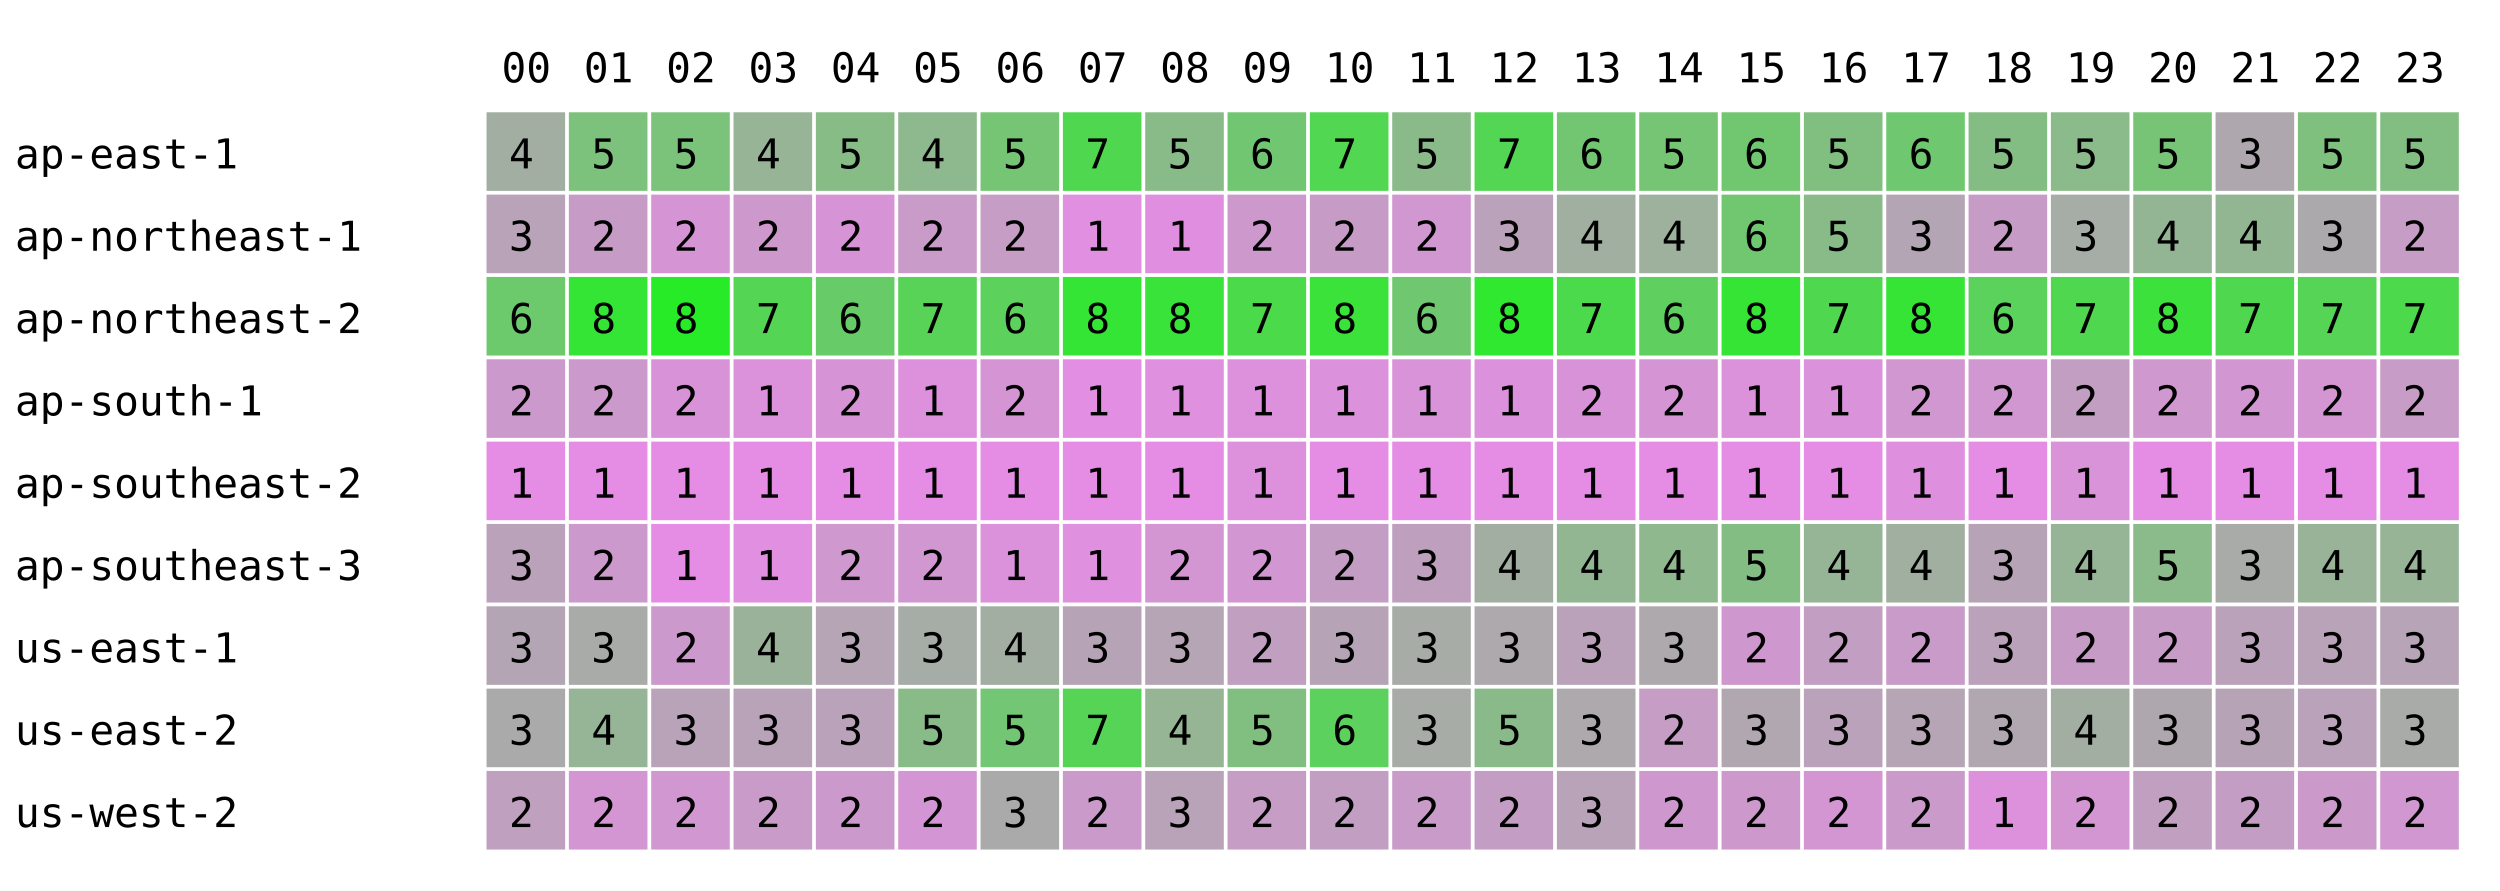
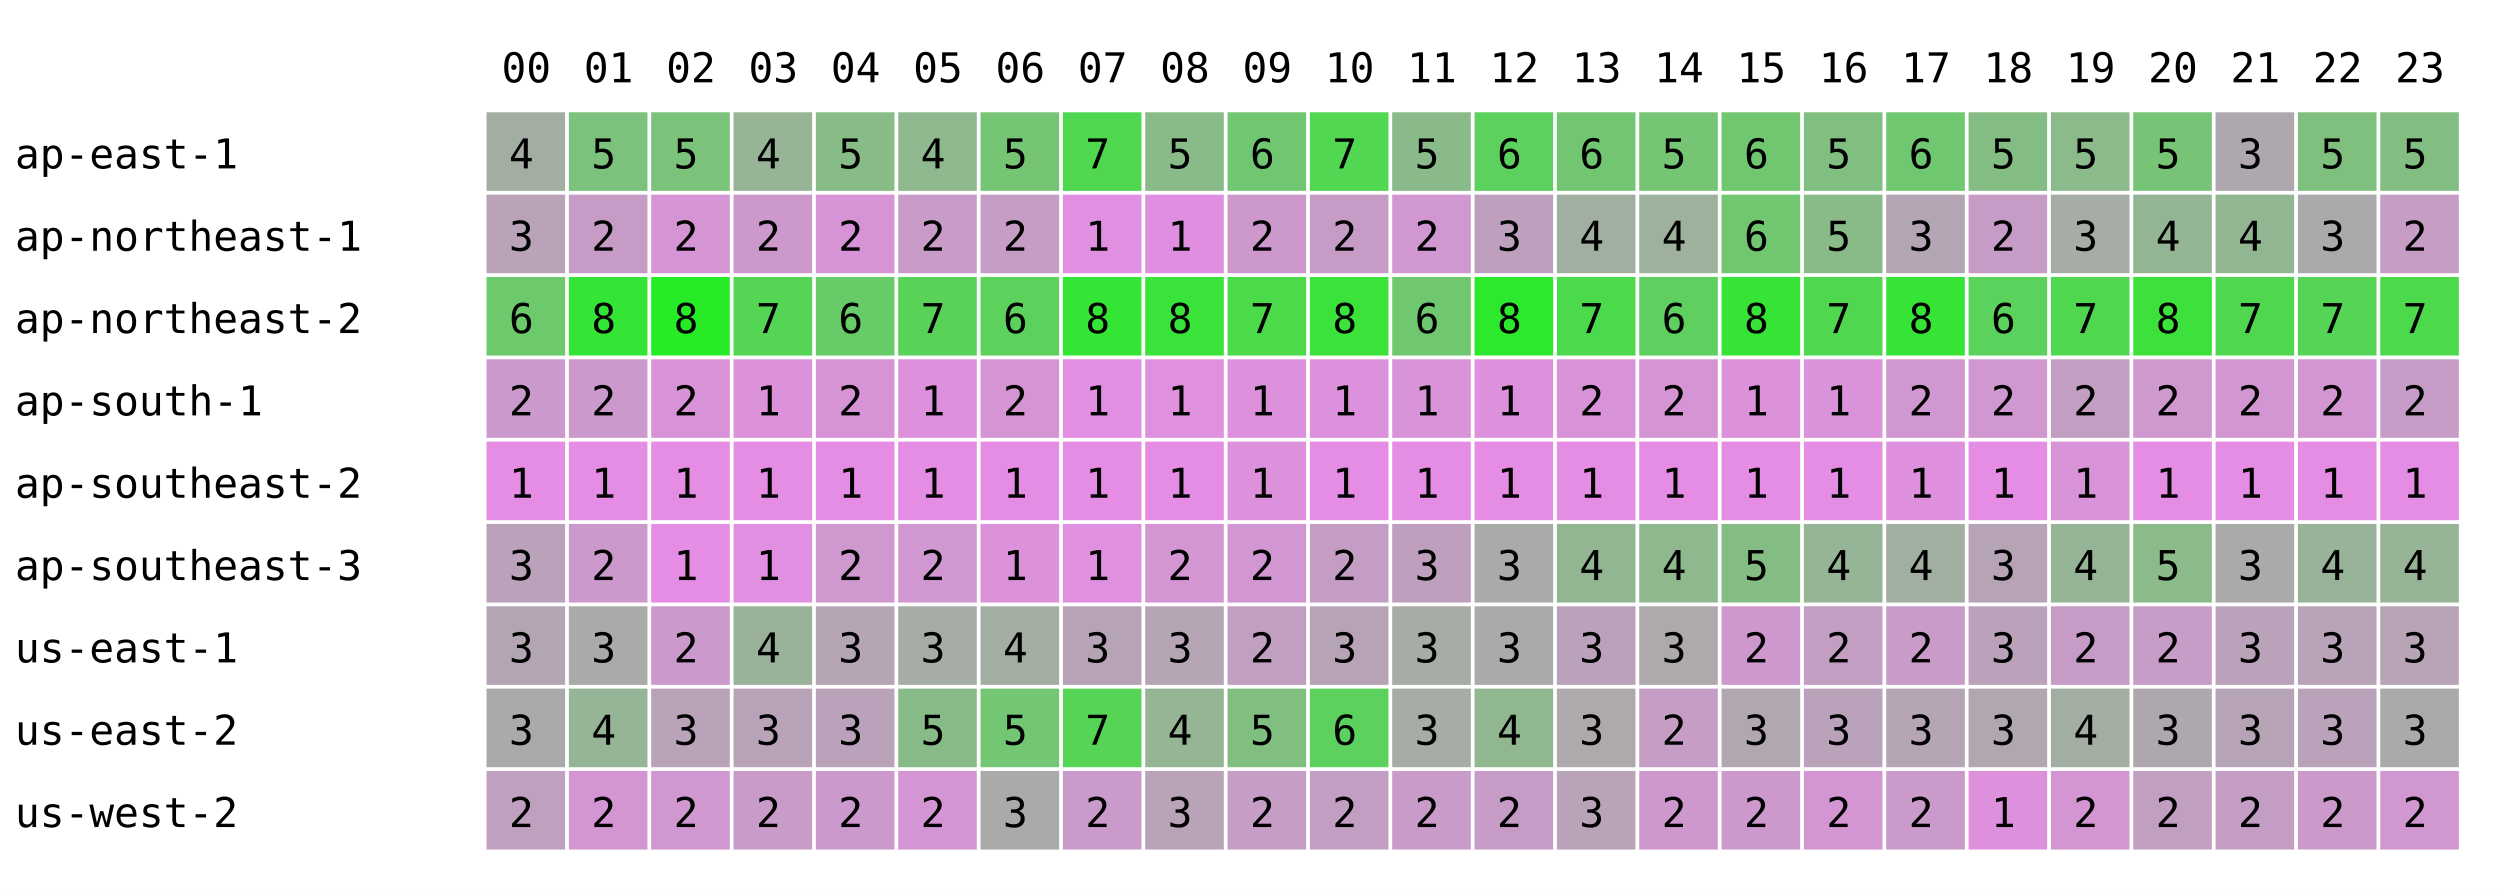
<svg xmlns="http://www.w3.org/2000/svg" width="668" height="238" font-family="monospace" font-size="11">
  <rect width="668" height="238" fill="white" />
  <text x="134" y="22">00</text>
  <text x="156" y="22">01</text>
  <text x="178" y="22">02</text>
  <text x="200" y="22">03</text>
  <text x="222" y="22">04</text>
  <text x="244" y="22">05</text>
  <text x="266" y="22">06</text>
  <text x="288" y="22">07</text>
  <text x="310" y="22">08</text>
  <text x="332" y="22">09</text>
  <text x="354" y="22">10</text>
  <text x="376" y="22">11</text>
  <text x="398" y="22">12</text>
  <text x="420" y="22">13</text>
  <text x="442" y="22">14</text>
  <text x="464" y="22">15</text>
  <text x="486" y="22">16</text>
  <text x="508" y="22">17</text>
  <text x="530" y="22">18</text>
  <text x="552" y="22">19</text>
  <text x="574" y="22">20</text>
  <text x="596" y="22">21</text>
  <text x="618" y="22">22</text>
  <text x="640" y="22">23</text>
  <text x="4" y="45">ap-east-1</text>
  <rect x="130" y="30" width="21" height="21" fill="rgb(163,174,163)" />
  <text x="136" y="45">4</text>
  <rect x="152" y="30" width="21" height="21" fill="rgb(124,193,124)" />
  <text x="158" y="45">5</text>
  <rect x="174" y="30" width="21" height="21" fill="rgb(123,194,123)" />
  <text x="180" y="45">5</text>
  <rect x="196" y="30" width="21" height="21" fill="rgb(151,180,151)" />
  <text x="202" y="45">4</text>
  <rect x="218" y="30" width="21" height="21" fill="rgb(135,188,135)" />
  <text x="224" y="45">5</text>
  <rect x="240" y="30" width="21" height="21" fill="rgb(142,184,142)" />
  <text x="246" y="45">4</text>
  <rect x="262" y="30" width="21" height="21" fill="rgb(117,197,117)" />
  <text x="268" y="45">5</text>
  <rect x="284" y="30" width="21" height="21" fill="rgb(79,216,79)" />
  <text x="290" y="45">7</text>
  <rect x="306" y="30" width="21" height="21" fill="rgb(137,187,137)" />
  <text x="312" y="45">5</text>
  <rect x="328" y="30" width="21" height="21" fill="rgb(113,199,113)" />
  <text x="334" y="45">6</text>
  <rect x="350" y="30" width="21" height="21" fill="rgb(81,215,81)" />
  <text x="356" y="45">7</text>
  <rect x="372" y="30" width="21" height="21" fill="rgb(138,186,138)" />
  <text x="378" y="45">5</text>
-   <rect x="394" y="30" width="21" height="21" fill="rgb(83,214,83)" />
-   <text x="400" y="45">7</text>
+   <rect x="394" y="30" width="21" height="21" fill="rgb(93,209,93)" />
+   <text x="400" y="45">6</text>
  <rect x="416" y="30" width="21" height="21" fill="rgb(114,198,114)" />
  <text x="422" y="45">6</text>
  <rect x="438" y="30" width="21" height="21" fill="rgb(117,197,117)" />
  <text x="444" y="45">5</text>
  <rect x="460" y="30" width="21" height="21" fill="rgb(112,199,112)" />
  <text x="466" y="45">6</text>
  <rect x="482" y="30" width="21" height="21" fill="rgb(128,191,128)" />
  <text x="488" y="45">5</text>
  <rect x="504" y="30" width="21" height="21" fill="rgb(111,200,111)" />
  <text x="510" y="45">6</text>
  <rect x="526" y="30" width="21" height="21" fill="rgb(132,189,132)" />
  <text x="532" y="45">5</text>
  <rect x="548" y="30" width="21" height="21" fill="rgb(139,186,139)" />
  <text x="554" y="45">5</text>
  <rect x="570" y="30" width="21" height="21" fill="rgb(119,196,119)" />
  <text x="576" y="45">5</text>
  <rect x="592" y="30" width="21" height="21" fill="rgb(174,168,174)" />
  <text x="598" y="45">3</text>
  <rect x="614" y="30" width="21" height="21" fill="rgb(127,192,127)" />
  <text x="620" y="45">5</text>
  <rect x="636" y="30" width="21" height="21" fill="rgb(130,190,130)" />
  <text x="642" y="45">5</text>
  <text x="4" y="67">ap-northeast-1</text>
  <rect x="130" y="52" width="21" height="21" fill="rgb(184,163,184)" />
  <text x="136" y="67">3</text>
  <rect x="152" y="52" width="21" height="21" fill="rgb(198,156,198)" />
  <text x="158" y="67">2</text>
  <rect x="174" y="52" width="21" height="21" fill="rgb(213,149,213)" />
  <text x="180" y="67">2</text>
  <rect x="196" y="52" width="21" height="21" fill="rgb(205,153,205)" />
  <text x="202" y="67">2</text>
  <rect x="218" y="52" width="21" height="21" fill="rgb(214,148,214)" />
  <text x="224" y="67">2</text>
  <rect x="240" y="52" width="21" height="21" fill="rgb(201,155,201)" />
  <text x="246" y="67">2</text>
  <rect x="262" y="52" width="21" height="21" fill="rgb(197,157,197)" />
  <text x="268" y="67">2</text>
  <rect x="284" y="52" width="21" height="21" fill="rgb(225,143,225)" />
  <text x="290" y="67">1</text>
  <rect x="306" y="52" width="21" height="21" fill="rgb(224,143,224)" />
  <text x="312" y="67">1</text>
  <rect x="328" y="52" width="21" height="21" fill="rgb(205,153,205)" />
  <text x="334" y="67">2</text>
  <rect x="350" y="52" width="21" height="21" fill="rgb(198,156,198)" />
  <text x="356" y="67">2</text>
  <rect x="372" y="52" width="21" height="21" fill="rgb(208,151,208)" />
  <text x="378" y="67">2</text>
-   <rect x="394" y="52" width="21" height="21" fill="rgb(187,162,187)" />
+   <rect x="394" y="52" width="21" height="21" fill="rgb(190,160,190)" />
  <text x="400" y="67">3</text>
  <rect x="416" y="52" width="21" height="21" fill="rgb(161,175,161)" />
  <text x="422" y="67">4</text>
  <rect x="438" y="52" width="21" height="21" fill="rgb(157,177,157)" />
  <text x="444" y="67">4</text>
  <rect x="460" y="52" width="21" height="21" fill="rgb(112,199,112)" />
  <text x="466" y="67">6</text>
  <rect x="482" y="52" width="21" height="21" fill="rgb(136,187,136)" />
  <text x="488" y="67">5</text>
  <rect x="504" y="52" width="21" height="21" fill="rgb(180,165,180)" />
  <text x="510" y="67">3</text>
  <rect x="526" y="52" width="21" height="21" fill="rgb(198,156,198)" />
  <text x="532" y="67">2</text>
  <rect x="548" y="52" width="21" height="21" fill="rgb(166,172,166)" />
  <text x="554" y="67">3</text>
  <rect x="570" y="52" width="21" height="21" fill="rgb(148,181,148)" />
  <text x="576" y="67">4</text>
  <rect x="592" y="52" width="21" height="21" fill="rgb(146,182,146)" />
  <text x="598" y="67">4</text>
  <rect x="614" y="52" width="21" height="21" fill="rgb(172,169,172)" />
  <text x="620" y="67">3</text>
  <rect x="636" y="52" width="21" height="21" fill="rgb(197,157,197)" />
  <text x="642" y="67">2</text>
  <text x="4" y="89">ap-northeast-2</text>
  <rect x="130" y="74" width="21" height="21" fill="rgb(108,201,108)" />
  <text x="136" y="89">6</text>
  <rect x="152" y="74" width="21" height="21" fill="rgb(53,229,53)" />
  <text x="158" y="89">8</text>
  <rect x="174" y="74" width="21" height="21" fill="rgb(40,235,40)" />
  <text x="180" y="89">8</text>
  <rect x="196" y="74" width="21" height="21" fill="rgb(84,213,84)" />
  <text x="202" y="89">7</text>
  <rect x="218" y="74" width="21" height="21" fill="rgb(103,204,103)" />
  <text x="224" y="89">6</text>
  <rect x="240" y="74" width="21" height="21" fill="rgb(88,211,88)" />
  <text x="246" y="89">7</text>
  <rect x="262" y="74" width="21" height="21" fill="rgb(92,209,92)" />
  <text x="268" y="89">6</text>
  <rect x="284" y="74" width="21" height="21" fill="rgb(53,229,53)" />
  <text x="290" y="89">8</text>
  <rect x="306" y="74" width="21" height="21" fill="rgb(57,227,57)" />
  <text x="312" y="89">8</text>
  <rect x="328" y="74" width="21" height="21" fill="rgb(74,218,74)" />
  <text x="334" y="89">7</text>
  <rect x="350" y="74" width="21" height="21" fill="rgb(58,226,58)" />
  <text x="356" y="89">8</text>
  <rect x="372" y="74" width="21" height="21" fill="rgb(111,200,111)" />
  <text x="378" y="89">6</text>
-   <rect x="394" y="74" width="21" height="21" fill="rgb(47,232,47)" />
+   <rect x="394" y="74" width="21" height="21" fill="rgb(45,233,45)" />
  <text x="400" y="89">8</text>
  <rect x="416" y="74" width="21" height="21" fill="rgb(75,218,75)" />
  <text x="422" y="89">7</text>
  <rect x="438" y="74" width="21" height="21" fill="rgb(95,208,95)" />
  <text x="444" y="89">6</text>
  <rect x="460" y="74" width="21" height="21" fill="rgb(54,228,54)" />
  <text x="466" y="89">8</text>
  <rect x="482" y="74" width="21" height="21" fill="rgb(80,215,80)" />
  <text x="488" y="89">7</text>
  <rect x="504" y="74" width="21" height="21" fill="rgb(54,228,54)" />
  <text x="510" y="89">8</text>
  <rect x="526" y="74" width="21" height="21" fill="rgb(91,210,91)" />
  <text x="532" y="89">6</text>
  <rect x="548" y="74" width="21" height="21" fill="rgb(80,215,80)" />
  <text x="554" y="89">7</text>
  <rect x="570" y="74" width="21" height="21" fill="rgb(60,225,60)" />
  <text x="576" y="89">8</text>
  <rect x="592" y="74" width="21" height="21" fill="rgb(79,216,79)" />
  <text x="598" y="89">7</text>
  <rect x="614" y="74" width="21" height="21" fill="rgb(86,212,86)" />
  <text x="620" y="89">7</text>
  <rect x="636" y="74" width="21" height="21" fill="rgb(76,217,76)" />
  <text x="642" y="89">7</text>
  <text x="4" y="111">ap-south-1</text>
  <rect x="130" y="96" width="21" height="21" fill="rgb(204,153,204)" />
  <text x="136" y="111">2</text>
  <rect x="152" y="96" width="21" height="21" fill="rgb(204,153,204)" />
  <text x="158" y="111">2</text>
  <rect x="174" y="96" width="21" height="21" fill="rgb(216,147,216)" />
  <text x="180" y="111">2</text>
  <rect x="196" y="96" width="21" height="21" fill="rgb(219,146,219)" />
  <text x="202" y="111">1</text>
  <rect x="218" y="96" width="21" height="21" fill="rgb(214,148,214)" />
  <text x="224" y="111">2</text>
  <rect x="240" y="96" width="21" height="21" fill="rgb(221,145,221)" />
  <text x="246" y="111">1</text>
  <rect x="262" y="96" width="21" height="21" fill="rgb(213,149,213)" />
  <text x="268" y="111">2</text>
  <rect x="284" y="96" width="21" height="21" fill="rgb(226,142,226)" />
  <text x="290" y="111">1</text>
  <rect x="306" y="96" width="21" height="21" fill="rgb(223,144,223)" />
  <text x="312" y="111">1</text>
  <rect x="328" y="96" width="21" height="21" fill="rgb(221,145,221)" />
  <text x="334" y="111">1</text>
  <rect x="350" y="96" width="21" height="21" fill="rgb(220,145,220)" />
  <text x="356" y="111">1</text>
  <rect x="372" y="96" width="21" height="21" fill="rgb(217,147,217)" />
  <text x="378" y="111">1</text>
-   <rect x="394" y="96" width="21" height="21" fill="rgb(220,145,220)" />
+   <rect x="394" y="96" width="21" height="21" fill="rgb(221,145,221)" />
  <text x="400" y="111">1</text>
  <rect x="416" y="96" width="21" height="21" fill="rgb(216,147,216)" />
  <text x="422" y="111">2</text>
  <rect x="438" y="96" width="21" height="21" fill="rgb(213,149,213)" />
  <text x="444" y="111">2</text>
  <rect x="460" y="96" width="21" height="21" fill="rgb(219,146,219)" />
  <text x="466" y="111">1</text>
  <rect x="482" y="96" width="21" height="21" fill="rgb(218,146,218)" />
  <text x="488" y="111">1</text>
  <rect x="504" y="96" width="21" height="21" fill="rgb(209,151,209)" />
  <text x="510" y="111">2</text>
  <rect x="526" y="96" width="21" height="21" fill="rgb(208,151,208)" />
  <text x="532" y="111">2</text>
  <rect x="548" y="96" width="21" height="21" fill="rgb(194,158,194)" />
  <text x="554" y="111">2</text>
  <rect x="570" y="96" width="21" height="21" fill="rgb(207,152,207)" />
  <text x="576" y="111">2</text>
  <rect x="592" y="96" width="21" height="21" fill="rgb(210,150,210)" />
  <text x="598" y="111">2</text>
  <rect x="614" y="96" width="21" height="21" fill="rgb(211,150,211)" />
  <text x="620" y="111">2</text>
  <rect x="636" y="96" width="21" height="21" fill="rgb(199,156,199)" />
  <text x="642" y="111">2</text>
  <text x="4" y="133">ap-southeast-2</text>
  <rect x="130" y="118" width="21" height="21" fill="rgb(229,141,229)" />
  <text x="136" y="133">1</text>
  <rect x="152" y="118" width="21" height="21" fill="rgb(229,141,229)" />
  <text x="158" y="133">1</text>
  <rect x="174" y="118" width="21" height="21" fill="rgb(229,141,229)" />
  <text x="180" y="133">1</text>
  <rect x="196" y="118" width="21" height="21" fill="rgb(229,141,229)" />
  <text x="202" y="133">1</text>
  <rect x="218" y="118" width="21" height="21" fill="rgb(229,141,229)" />
  <text x="224" y="133">1</text>
  <rect x="240" y="118" width="21" height="21" fill="rgb(229,141,229)" />
  <text x="246" y="133">1</text>
  <rect x="262" y="118" width="21" height="21" fill="rgb(229,141,229)" />
  <text x="268" y="133">1</text>
  <rect x="284" y="118" width="21" height="21" fill="rgb(229,141,229)" />
  <text x="290" y="133">1</text>
  <rect x="306" y="118" width="21" height="21" fill="rgb(229,141,229)" />
  <text x="312" y="133">1</text>
  <rect x="328" y="118" width="21" height="21" fill="rgb(221,145,221)" />
  <text x="334" y="133">1</text>
  <rect x="350" y="118" width="21" height="21" fill="rgb(229,141,229)" />
  <text x="356" y="133">1</text>
  <rect x="372" y="118" width="21" height="21" fill="rgb(229,141,229)" />
  <text x="378" y="133">1</text>
  <rect x="394" y="118" width="21" height="21" fill="rgb(229,141,229)" />
  <text x="400" y="133">1</text>
  <rect x="416" y="118" width="21" height="21" fill="rgb(229,141,229)" />
  <text x="422" y="133">1</text>
  <rect x="438" y="118" width="21" height="21" fill="rgb(229,141,229)" />
  <text x="444" y="133">1</text>
  <rect x="460" y="118" width="21" height="21" fill="rgb(229,141,229)" />
  <text x="466" y="133">1</text>
  <rect x="482" y="118" width="21" height="21" fill="rgb(229,141,229)" />
  <text x="488" y="133">1</text>
  <rect x="504" y="118" width="21" height="21" fill="rgb(222,144,222)" />
  <text x="510" y="133">1</text>
  <rect x="526" y="118" width="21" height="21" fill="rgb(229,141,229)" />
  <text x="532" y="133">1</text>
  <rect x="548" y="118" width="21" height="21" fill="rgb(217,147,217)" />
  <text x="554" y="133">1</text>
  <rect x="570" y="118" width="21" height="21" fill="rgb(229,141,229)" />
  <text x="576" y="133">1</text>
  <rect x="592" y="118" width="21" height="21" fill="rgb(229,141,229)" />
  <text x="598" y="133">1</text>
  <rect x="614" y="118" width="21" height="21" fill="rgb(229,141,229)" />
  <text x="620" y="133">1</text>
  <rect x="636" y="118" width="21" height="21" fill="rgb(229,141,229)" />
  <text x="642" y="133">1</text>
  <text x="4" y="155">ap-southeast-3</text>
  <rect x="130" y="140" width="21" height="21" fill="rgb(187,162,187)" />
  <text x="136" y="155">3</text>
  <rect x="152" y="140" width="21" height="21" fill="rgb(204,153,204)" />
  <text x="158" y="155">2</text>
  <rect x="174" y="140" width="21" height="21" fill="rgb(229,141,229)" />
  <text x="180" y="155">1</text>
  <rect x="196" y="140" width="21" height="21" fill="rgb(225,143,225)" />
  <text x="202" y="155">1</text>
  <rect x="218" y="140" width="21" height="21" fill="rgb(207,152,207)" />
  <text x="224" y="155">2</text>
  <rect x="240" y="140" width="21" height="21" fill="rgb(209,151,209)" />
  <text x="246" y="155">2</text>
  <rect x="262" y="140" width="21" height="21" fill="rgb(219,146,219)" />
  <text x="268" y="155">1</text>
  <rect x="284" y="140" width="21" height="21" fill="rgb(223,144,223)" />
  <text x="290" y="155">1</text>
  <rect x="306" y="140" width="21" height="21" fill="rgb(211,150,211)" />
  <text x="312" y="155">2</text>
  <rect x="328" y="140" width="21" height="21" fill="rgb(210,150,210)" />
  <text x="334" y="155">2</text>
  <rect x="350" y="140" width="21" height="21" fill="rgb(196,157,196)" />
  <text x="356" y="155">2</text>
  <rect x="372" y="140" width="21" height="21" fill="rgb(190,160,190)" />
  <text x="378" y="155">3</text>
-   <rect x="394" y="140" width="21" height="21" fill="rgb(163,174,163)" />
-   <text x="400" y="155">4</text>
+   <rect x="394" y="140" width="21" height="21" fill="rgb(168,171,168)" />
+   <text x="400" y="155">3</text>
  <rect x="416" y="140" width="21" height="21" fill="rgb(146,182,146)" />
  <text x="422" y="155">4</text>
  <rect x="438" y="140" width="21" height="21" fill="rgb(143,184,143)" />
  <text x="444" y="155">4</text>
  <rect x="460" y="140" width="21" height="21" fill="rgb(132,189,132)" />
  <text x="466" y="155">5</text>
  <rect x="482" y="140" width="21" height="21" fill="rgb(150,180,150)" />
  <text x="488" y="155">4</text>
  <rect x="504" y="140" width="21" height="21" fill="rgb(161,175,161)" />
  <text x="510" y="155">4</text>
  <rect x="526" y="140" width="21" height="21" fill="rgb(182,164,182)" />
  <text x="532" y="155">3</text>
  <rect x="548" y="140" width="21" height="21" fill="rgb(150,180,150)" />
  <text x="554" y="155">4</text>
  <rect x="570" y="140" width="21" height="21" fill="rgb(139,186,139)" />
  <text x="576" y="155">5</text>
  <rect x="592" y="140" width="21" height="21" fill="rgb(169,171,169)" />
  <text x="598" y="155">3</text>
  <rect x="614" y="140" width="21" height="21" fill="rgb(152,179,152)" />
  <text x="620" y="155">4</text>
  <rect x="636" y="140" width="21" height="21" fill="rgb(151,180,151)" />
  <text x="642" y="155">4</text>
  <text x="4" y="177">us-east-1</text>
  <rect x="130" y="162" width="21" height="21" fill="rgb(180,165,180)" />
  <text x="136" y="177">3</text>
  <rect x="152" y="162" width="21" height="21" fill="rgb(169,171,169)" />
  <text x="158" y="177">3</text>
  <rect x="174" y="162" width="21" height="21" fill="rgb(204,153,204)" />
  <text x="180" y="177">2</text>
  <rect x="196" y="162" width="21" height="21" fill="rgb(154,178,154)" />
  <text x="202" y="177">4</text>
  <rect x="218" y="162" width="21" height="21" fill="rgb(181,165,181)" />
  <text x="224" y="177">3</text>
  <rect x="240" y="162" width="21" height="21" fill="rgb(166,172,166)" />
  <text x="246" y="177">3</text>
  <rect x="262" y="162" width="21" height="21" fill="rgb(163,174,163)" />
  <text x="268" y="177">4</text>
  <rect x="284" y="162" width="21" height="21" fill="rgb(182,164,182)" />
  <text x="290" y="177">3</text>
  <rect x="306" y="162" width="21" height="21" fill="rgb(181,165,181)" />
  <text x="312" y="177">3</text>
  <rect x="328" y="162" width="21" height="21" fill="rgb(192,159,192)" />
  <text x="334" y="177">2</text>
  <rect x="350" y="162" width="21" height="21" fill="rgb(182,164,182)" />
  <text x="356" y="177">3</text>
  <rect x="372" y="162" width="21" height="21" fill="rgb(167,172,167)" />
  <text x="378" y="177">3</text>
-   <rect x="394" y="162" width="21" height="21" fill="rgb(173,169,173)" />
+   <rect x="394" y="162" width="21" height="21" fill="rgb(170,170,170)" />
  <text x="400" y="177">3</text>
  <rect x="416" y="162" width="21" height="21" fill="rgb(187,162,187)" />
  <text x="422" y="177">3</text>
  <rect x="438" y="162" width="21" height="21" fill="rgb(173,169,173)" />
  <text x="444" y="177">3</text>
  <rect x="460" y="162" width="21" height="21" fill="rgb(206,152,206)" />
  <text x="466" y="177">2</text>
  <rect x="482" y="162" width="21" height="21" fill="rgb(194,158,194)" />
  <text x="488" y="177">2</text>
  <rect x="504" y="162" width="21" height="21" fill="rgb(201,155,201)" />
  <text x="510" y="177">2</text>
  <rect x="526" y="162" width="21" height="21" fill="rgb(186,162,186)" />
  <text x="532" y="177">3</text>
  <rect x="548" y="162" width="21" height="21" fill="rgb(198,156,198)" />
  <text x="554" y="177">2</text>
  <rect x="570" y="162" width="21" height="21" fill="rgb(199,156,199)" />
  <text x="576" y="177">2</text>
  <rect x="592" y="162" width="21" height="21" fill="rgb(187,162,187)" />
  <text x="598" y="177">3</text>
  <rect x="614" y="162" width="21" height="21" fill="rgb(185,163,185)" />
  <text x="620" y="177">3</text>
  <rect x="636" y="162" width="21" height="21" fill="rgb(183,164,183)" />
  <text x="642" y="177">3</text>
  <text x="4" y="199">us-east-2</text>
  <rect x="130" y="184" width="21" height="21" fill="rgb(170,170,170)" />
  <text x="136" y="199">3</text>
  <rect x="152" y="184" width="21" height="21" fill="rgb(150,180,150)" />
  <text x="158" y="199">4</text>
  <rect x="174" y="184" width="21" height="21" fill="rgb(185,163,185)" />
  <text x="180" y="199">3</text>
  <rect x="196" y="184" width="21" height="21" fill="rgb(184,163,184)" />
  <text x="202" y="199">3</text>
  <rect x="218" y="184" width="21" height="21" fill="rgb(186,162,186)" />
  <text x="224" y="199">3</text>
  <rect x="240" y="184" width="21" height="21" fill="rgb(136,187,136)" />
  <text x="246" y="199">5</text>
  <rect x="262" y="184" width="21" height="21" fill="rgb(115,198,115)" />
  <text x="268" y="199">5</text>
  <rect x="284" y="184" width="21" height="21" fill="rgb(86,212,86)" />
  <text x="290" y="199">7</text>
  <rect x="306" y="184" width="21" height="21" fill="rgb(149,181,149)" />
  <text x="312" y="199">4</text>
  <rect x="328" y="184" width="21" height="21" fill="rgb(129,191,129)" />
  <text x="334" y="199">5</text>
  <rect x="350" y="184" width="21" height="21" fill="rgb(93,209,93)" />
  <text x="356" y="199">6</text>
  <rect x="372" y="184" width="21" height="21" fill="rgb(167,172,167)" />
  <text x="378" y="199">3</text>
-   <rect x="394" y="184" width="21" height="21" fill="rgb(138,186,138)" />
-   <text x="400" y="199">5</text>
+   <rect x="394" y="184" width="21" height="21" fill="rgb(144,183,144)" />
+   <text x="400" y="199">4</text>
  <rect x="416" y="184" width="21" height="21" fill="rgb(173,169,173)" />
  <text x="422" y="199">3</text>
  <rect x="438" y="184" width="21" height="21" fill="rgb(197,157,197)" />
  <text x="444" y="199">2</text>
  <rect x="460" y="184" width="21" height="21" fill="rgb(177,167,177)" />
  <text x="466" y="199">3</text>
  <rect x="482" y="184" width="21" height="21" fill="rgb(187,162,187)" />
  <text x="488" y="199">3</text>
  <rect x="504" y="184" width="21" height="21" fill="rgb(181,165,181)" />
  <text x="510" y="199">3</text>
  <rect x="526" y="184" width="21" height="21" fill="rgb(177,167,177)" />
  <text x="532" y="199">3</text>
  <rect x="548" y="184" width="21" height="21" fill="rgb(162,174,162)" />
  <text x="554" y="199">4</text>
  <rect x="570" y="184" width="21" height="21" fill="rgb(174,168,174)" />
  <text x="576" y="199">3</text>
  <rect x="592" y="184" width="21" height="21" fill="rgb(182,164,182)" />
  <text x="598" y="199">3</text>
  <rect x="614" y="184" width="21" height="21" fill="rgb(186,162,186)" />
  <text x="620" y="199">3</text>
  <rect x="636" y="184" width="21" height="21" fill="rgb(169,171,169)" />
  <text x="642" y="199">3</text>
  <text x="4" y="221">us-west-2</text>
  <rect x="130" y="206" width="21" height="21" fill="rgb(191,160,191)" />
  <text x="136" y="221">2</text>
  <rect x="152" y="206" width="21" height="21" fill="rgb(211,150,211)" />
  <text x="158" y="221">2</text>
  <rect x="174" y="206" width="21" height="21" fill="rgb(209,151,209)" />
  <text x="180" y="221">2</text>
  <rect x="196" y="206" width="21" height="21" fill="rgb(200,155,200)" />
  <text x="202" y="221">2</text>
  <rect x="218" y="206" width="21" height="21" fill="rgb(204,153,204)" />
  <text x="224" y="221">2</text>
  <rect x="240" y="206" width="21" height="21" fill="rgb(212,149,212)" />
  <text x="246" y="221">2</text>
  <rect x="262" y="206" width="21" height="21" fill="rgb(171,170,171)" />
  <text x="268" y="221">3</text>
  <rect x="284" y="206" width="21" height="21" fill="rgb(202,154,202)" />
  <text x="290" y="221">2</text>
  <rect x="306" y="206" width="21" height="21" fill="rgb(184,163,184)" />
  <text x="312" y="221">3</text>
  <rect x="328" y="206" width="21" height="21" fill="rgb(197,157,197)" />
  <text x="334" y="221">2</text>
  <rect x="350" y="206" width="21" height="21" fill="rgb(195,158,195)" />
  <text x="356" y="221">2</text>
  <rect x="372" y="206" width="21" height="21" fill="rgb(201,155,201)" />
  <text x="378" y="221">2</text>
-   <rect x="394" y="206" width="21" height="21" fill="rgb(196,157,196)" />
+   <rect x="394" y="206" width="21" height="21" fill="rgb(198,156,198)" />
  <text x="400" y="221">2</text>
  <rect x="416" y="206" width="21" height="21" fill="rgb(184,163,184)" />
  <text x="422" y="221">3</text>
  <rect x="438" y="206" width="21" height="21" fill="rgb(206,152,206)" />
  <text x="444" y="221">2</text>
  <rect x="460" y="206" width="21" height="21" fill="rgb(205,153,205)" />
  <text x="466" y="221">2</text>
  <rect x="482" y="206" width="21" height="21" fill="rgb(211,150,211)" />
  <text x="488" y="221">2</text>
  <rect x="504" y="206" width="21" height="21" fill="rgb(202,154,202)" />
  <text x="510" y="221">2</text>
  <rect x="526" y="206" width="21" height="21" fill="rgb(221,145,221)" />
  <text x="532" y="221">1</text>
  <rect x="548" y="206" width="21" height="21" fill="rgb(211,150,211)" />
  <text x="554" y="221">2</text>
  <rect x="570" y="206" width="21" height="21" fill="rgb(193,159,193)" />
  <text x="576" y="221">2</text>
  <rect x="592" y="206" width="21" height="21" fill="rgb(196,157,196)" />
  <text x="598" y="221">2</text>
  <rect x="614" y="206" width="21" height="21" fill="rgb(203,154,203)" />
  <text x="620" y="221">2</text>
  <rect x="636" y="206" width="21" height="21" fill="rgb(208,151,208)" />
  <text x="642" y="221">2</text>
</svg>
